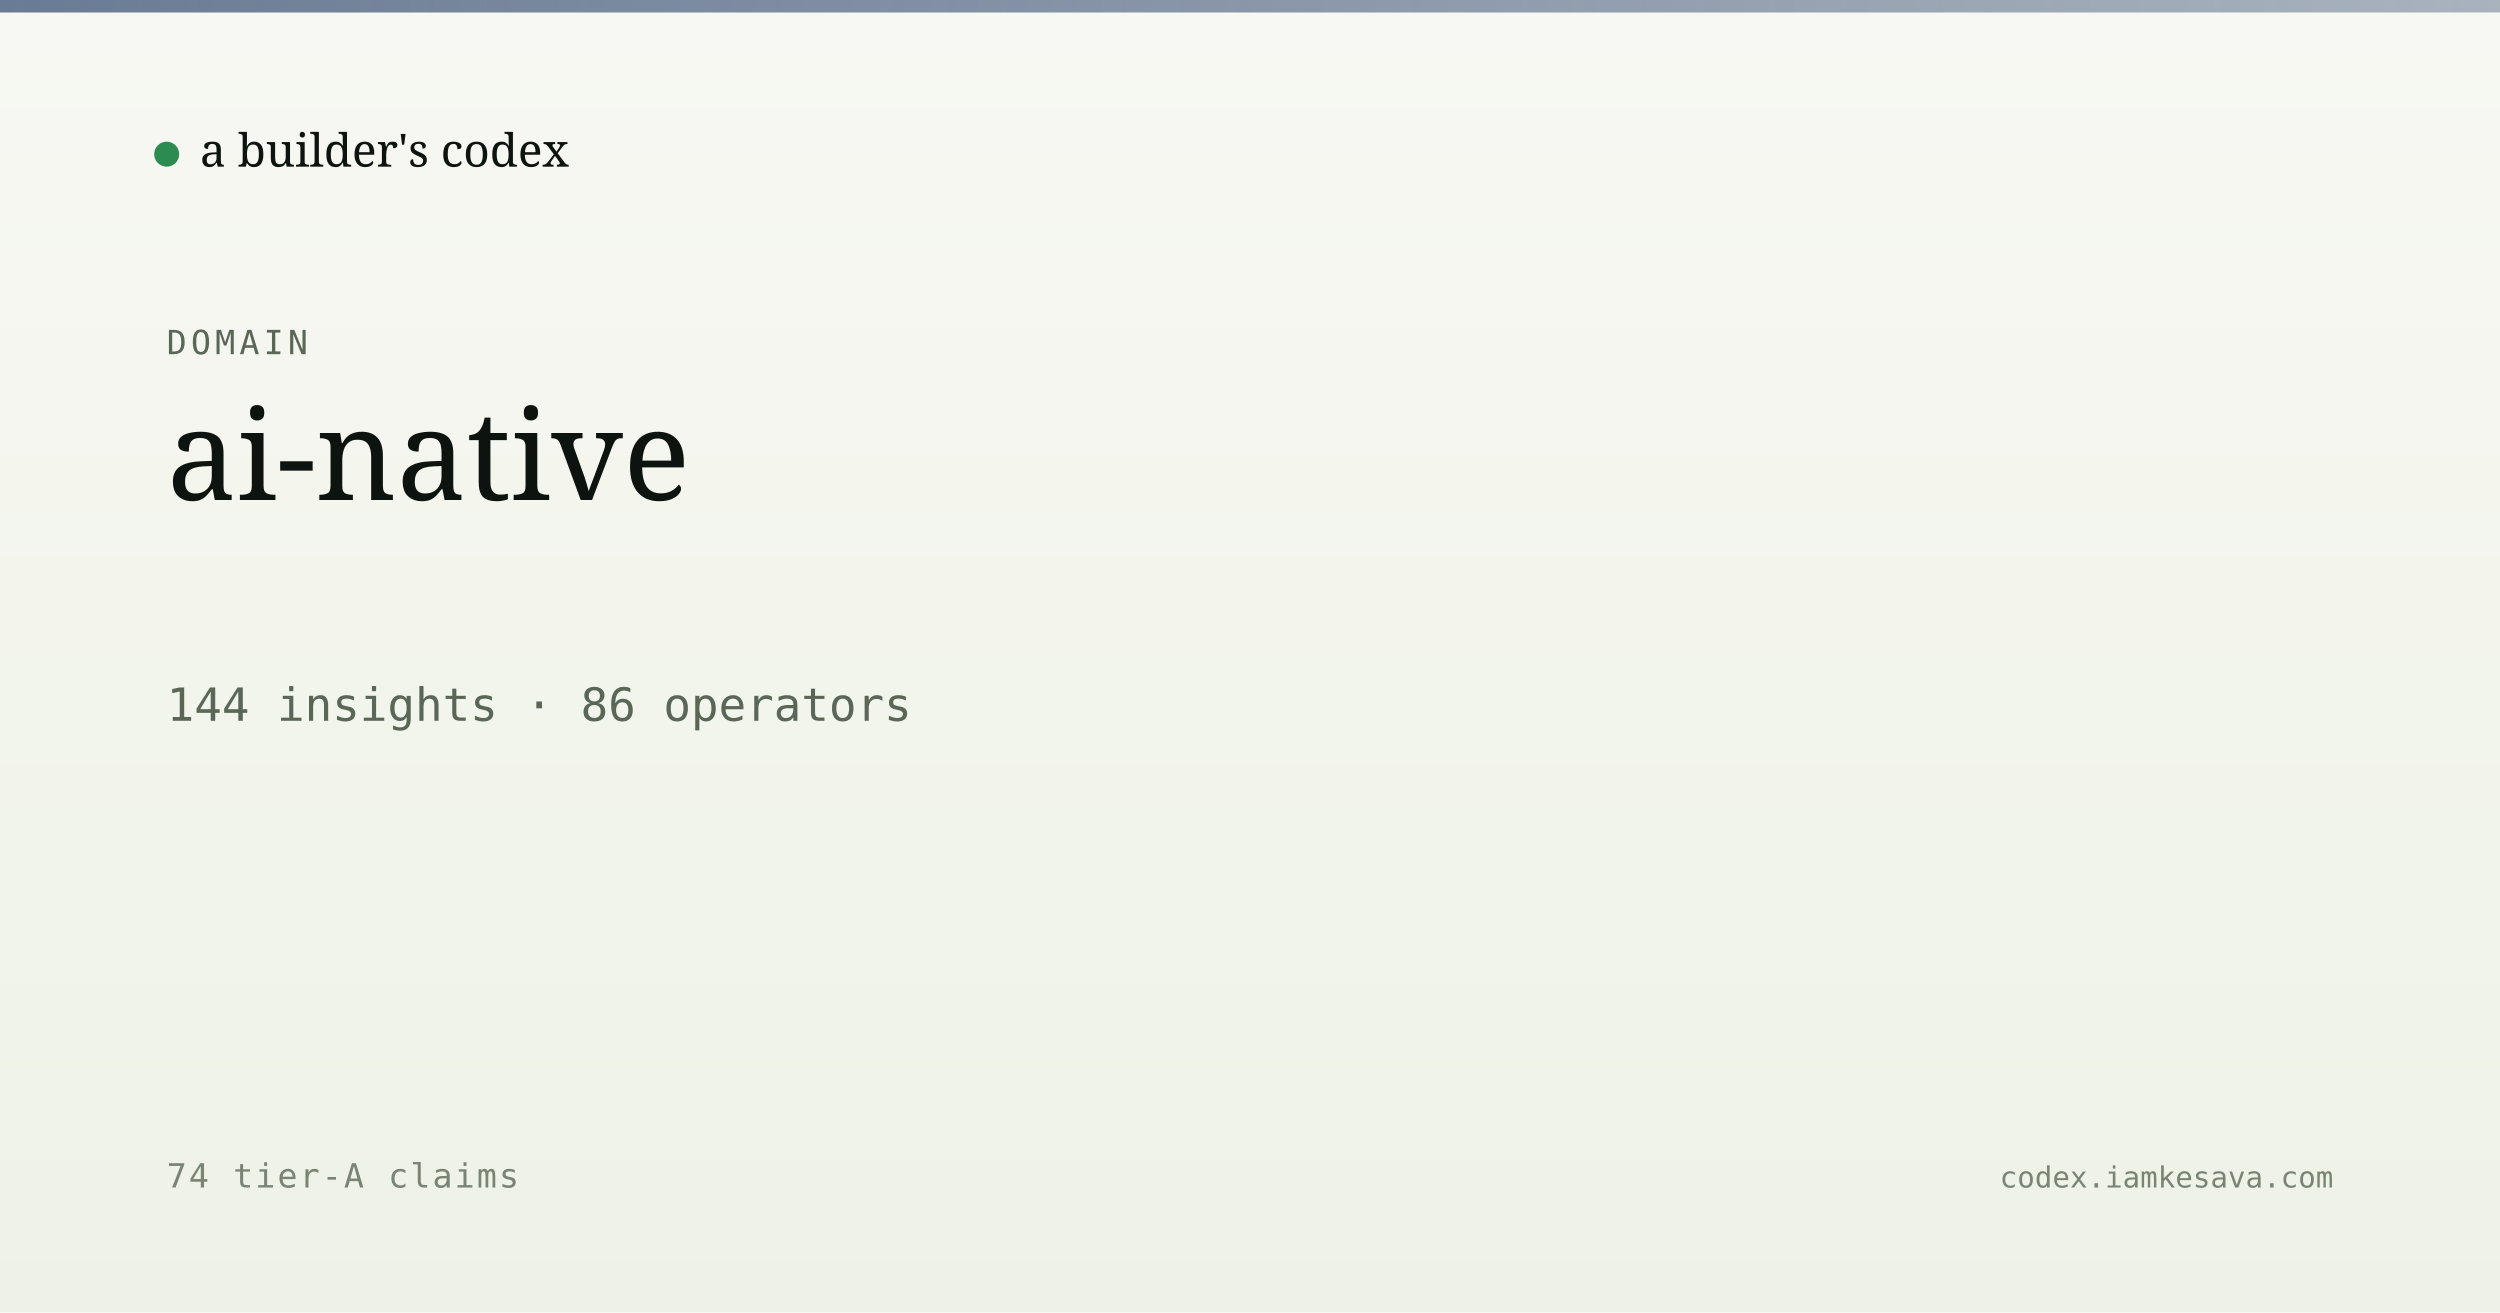
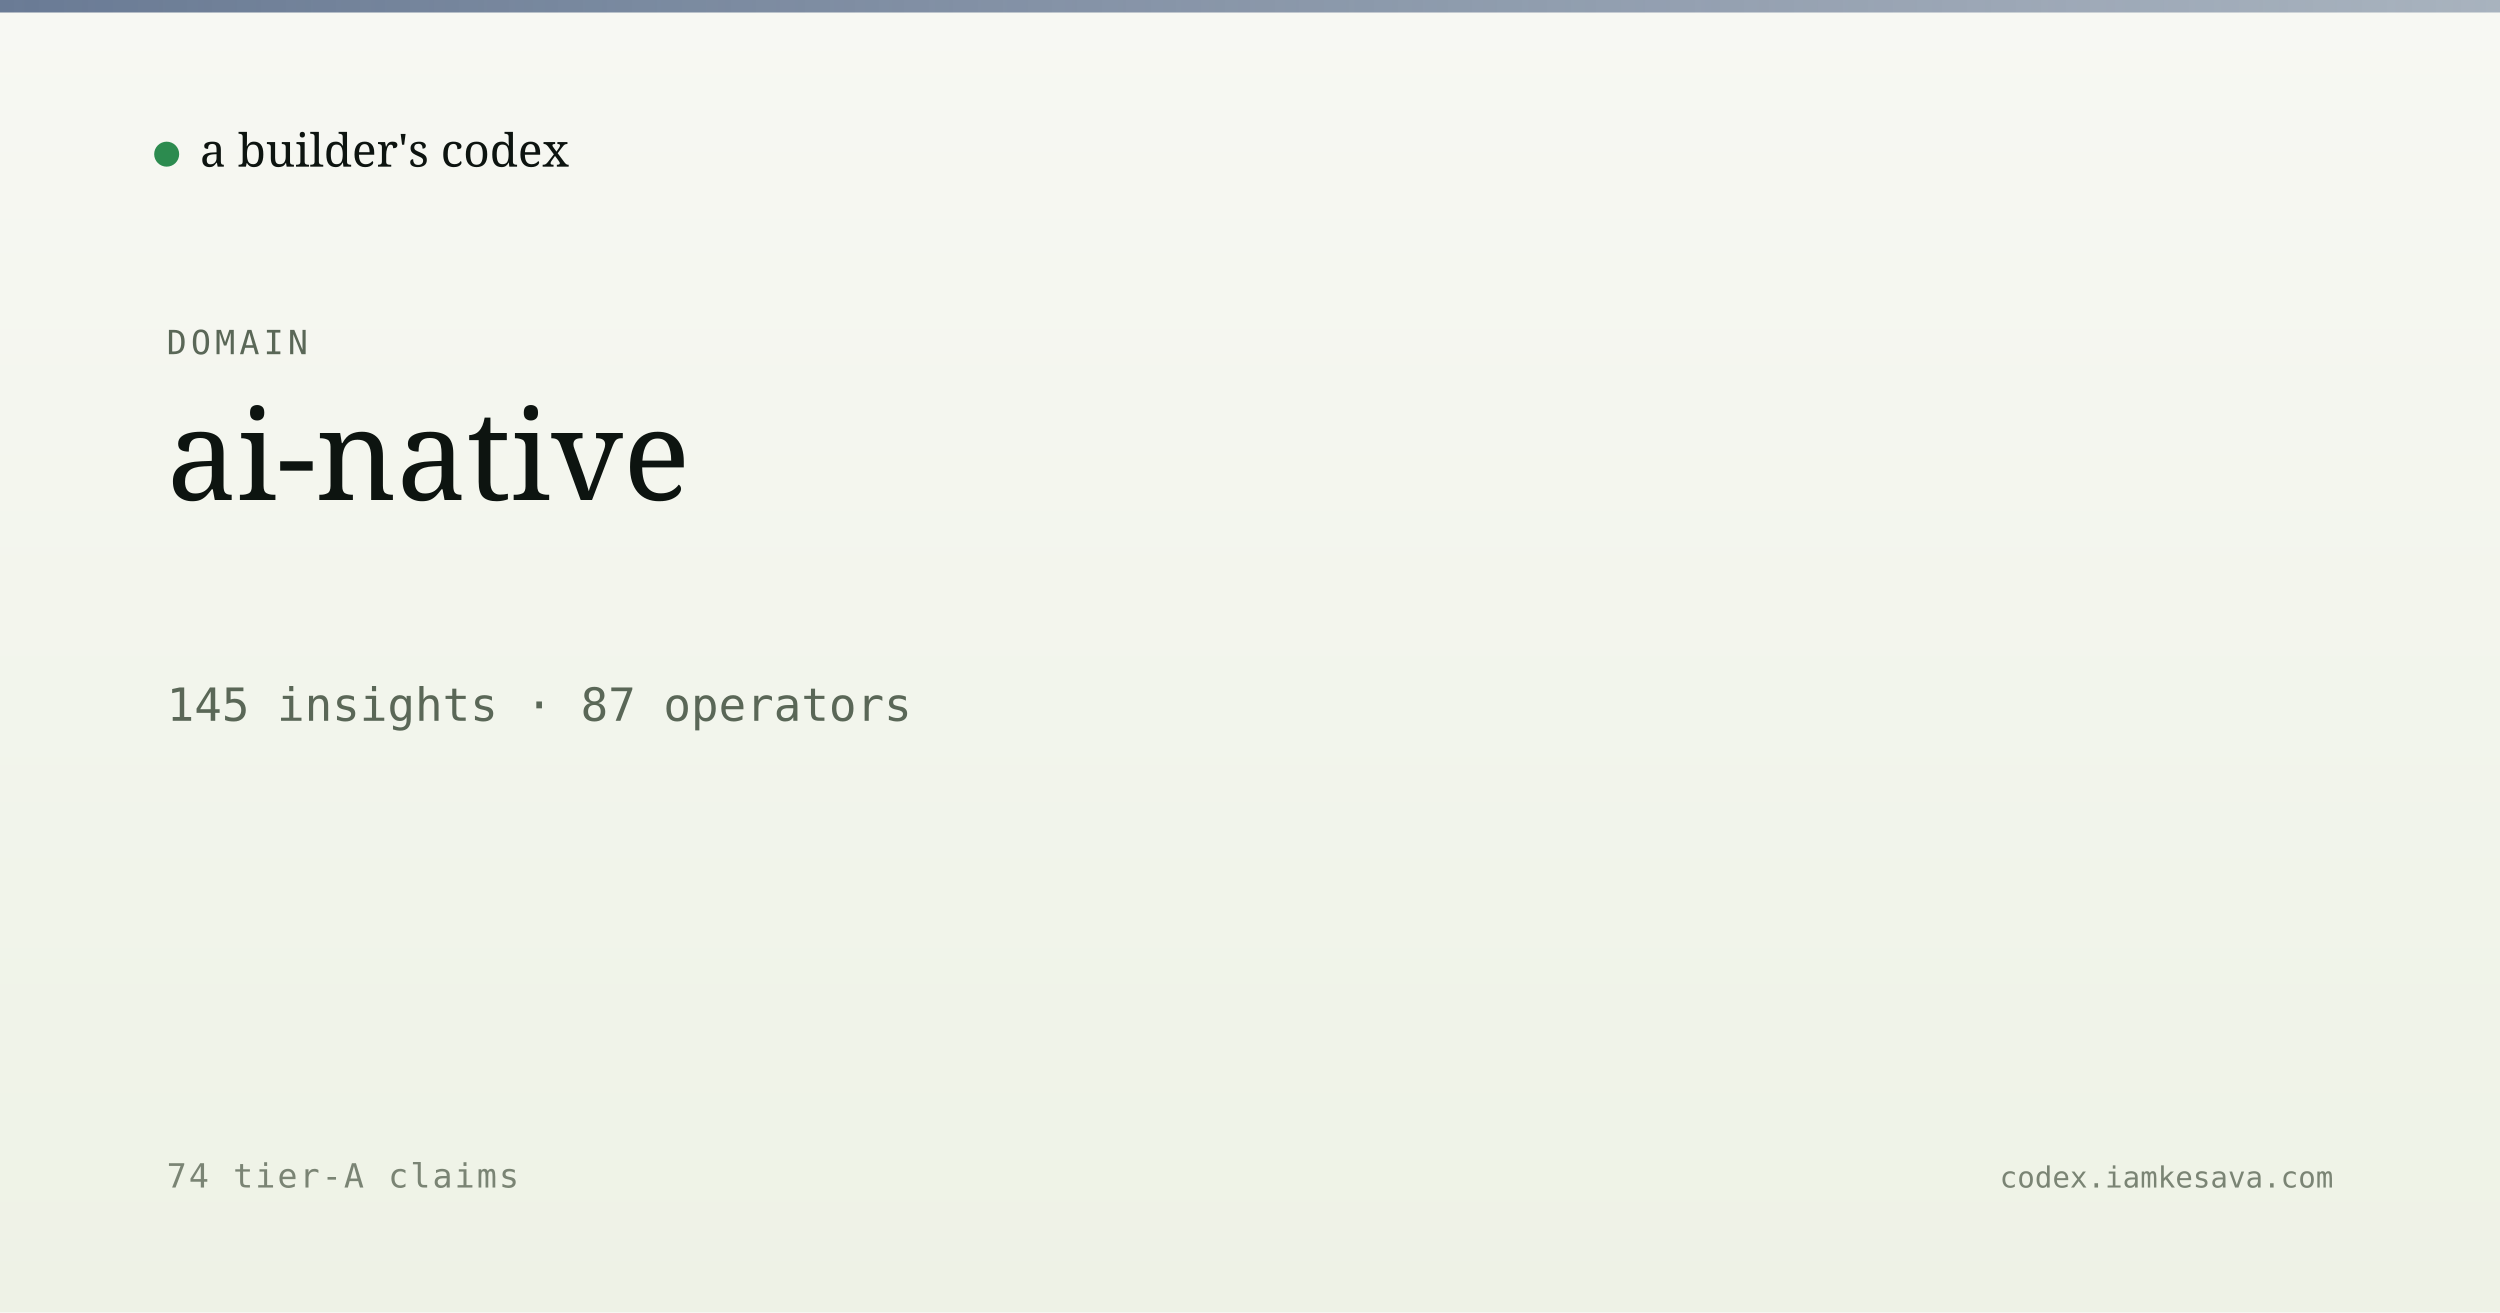
<svg xmlns="http://www.w3.org/2000/svg" viewBox="0 0 1200 630" width="1200" height="630">
  <defs>
    <linearGradient id="bg" x1="0" y1="0" x2="0" y2="1">
      <stop offset="0" stop-color="#f7f8f3" />
      <stop offset="1" stop-color="#eef2e6" />
    </linearGradient>
    <linearGradient id="band" x1="0" y1="0" x2="1" y2="0">
      <stop offset="0" stop-color="#5a6d8a" stop-opacity="0.9" />
      <stop offset="1" stop-color="#5a6d8a" stop-opacity="0.5" />
    </linearGradient>
  </defs>
  <rect width="1200" height="630" fill="url(#bg)" />
  <rect x="0" y="0" width="1200" height="6" fill="url(#band)" />
  <g transform="translate(80, 60)">
    <circle cx="0" cy="14" r="6" fill="#2c8b4f" />
    <text x="16" y="20" font-family="Newsreader, serif" font-size="22" fill="#0d1410">a builder's codex</text>
  </g>
  <text x="80" y="170" font-family="JetBrains Mono, monospace" font-size="16" fill="#5a6757" letter-spacing="2">DOMAIN</text>
  <text x="80" y="240" font-family="Newsreader, serif" font-size="60" font-weight="500" fill="#0d1410">ai-native</text>
-   <text x="80" y="346" font-family="JetBrains Mono, monospace" font-size="22" fill="#5a6757">144 insights · 86 operators</text>
+   <text x="80" y="346" font-family="JetBrains Mono, monospace" font-size="22" fill="#5a6757">145 insights · 87 operators</text>
  <text x="80" y="570" font-family="JetBrains Mono, monospace" font-size="16" fill="#7a8474" letter-spacing="1">74 tier-A claims</text>
  <text x="1120" y="570" text-anchor="end" font-family="JetBrains Mono, monospace" font-size="14" fill="#7a8474">codex.iamkesava.com</text>
</svg>
